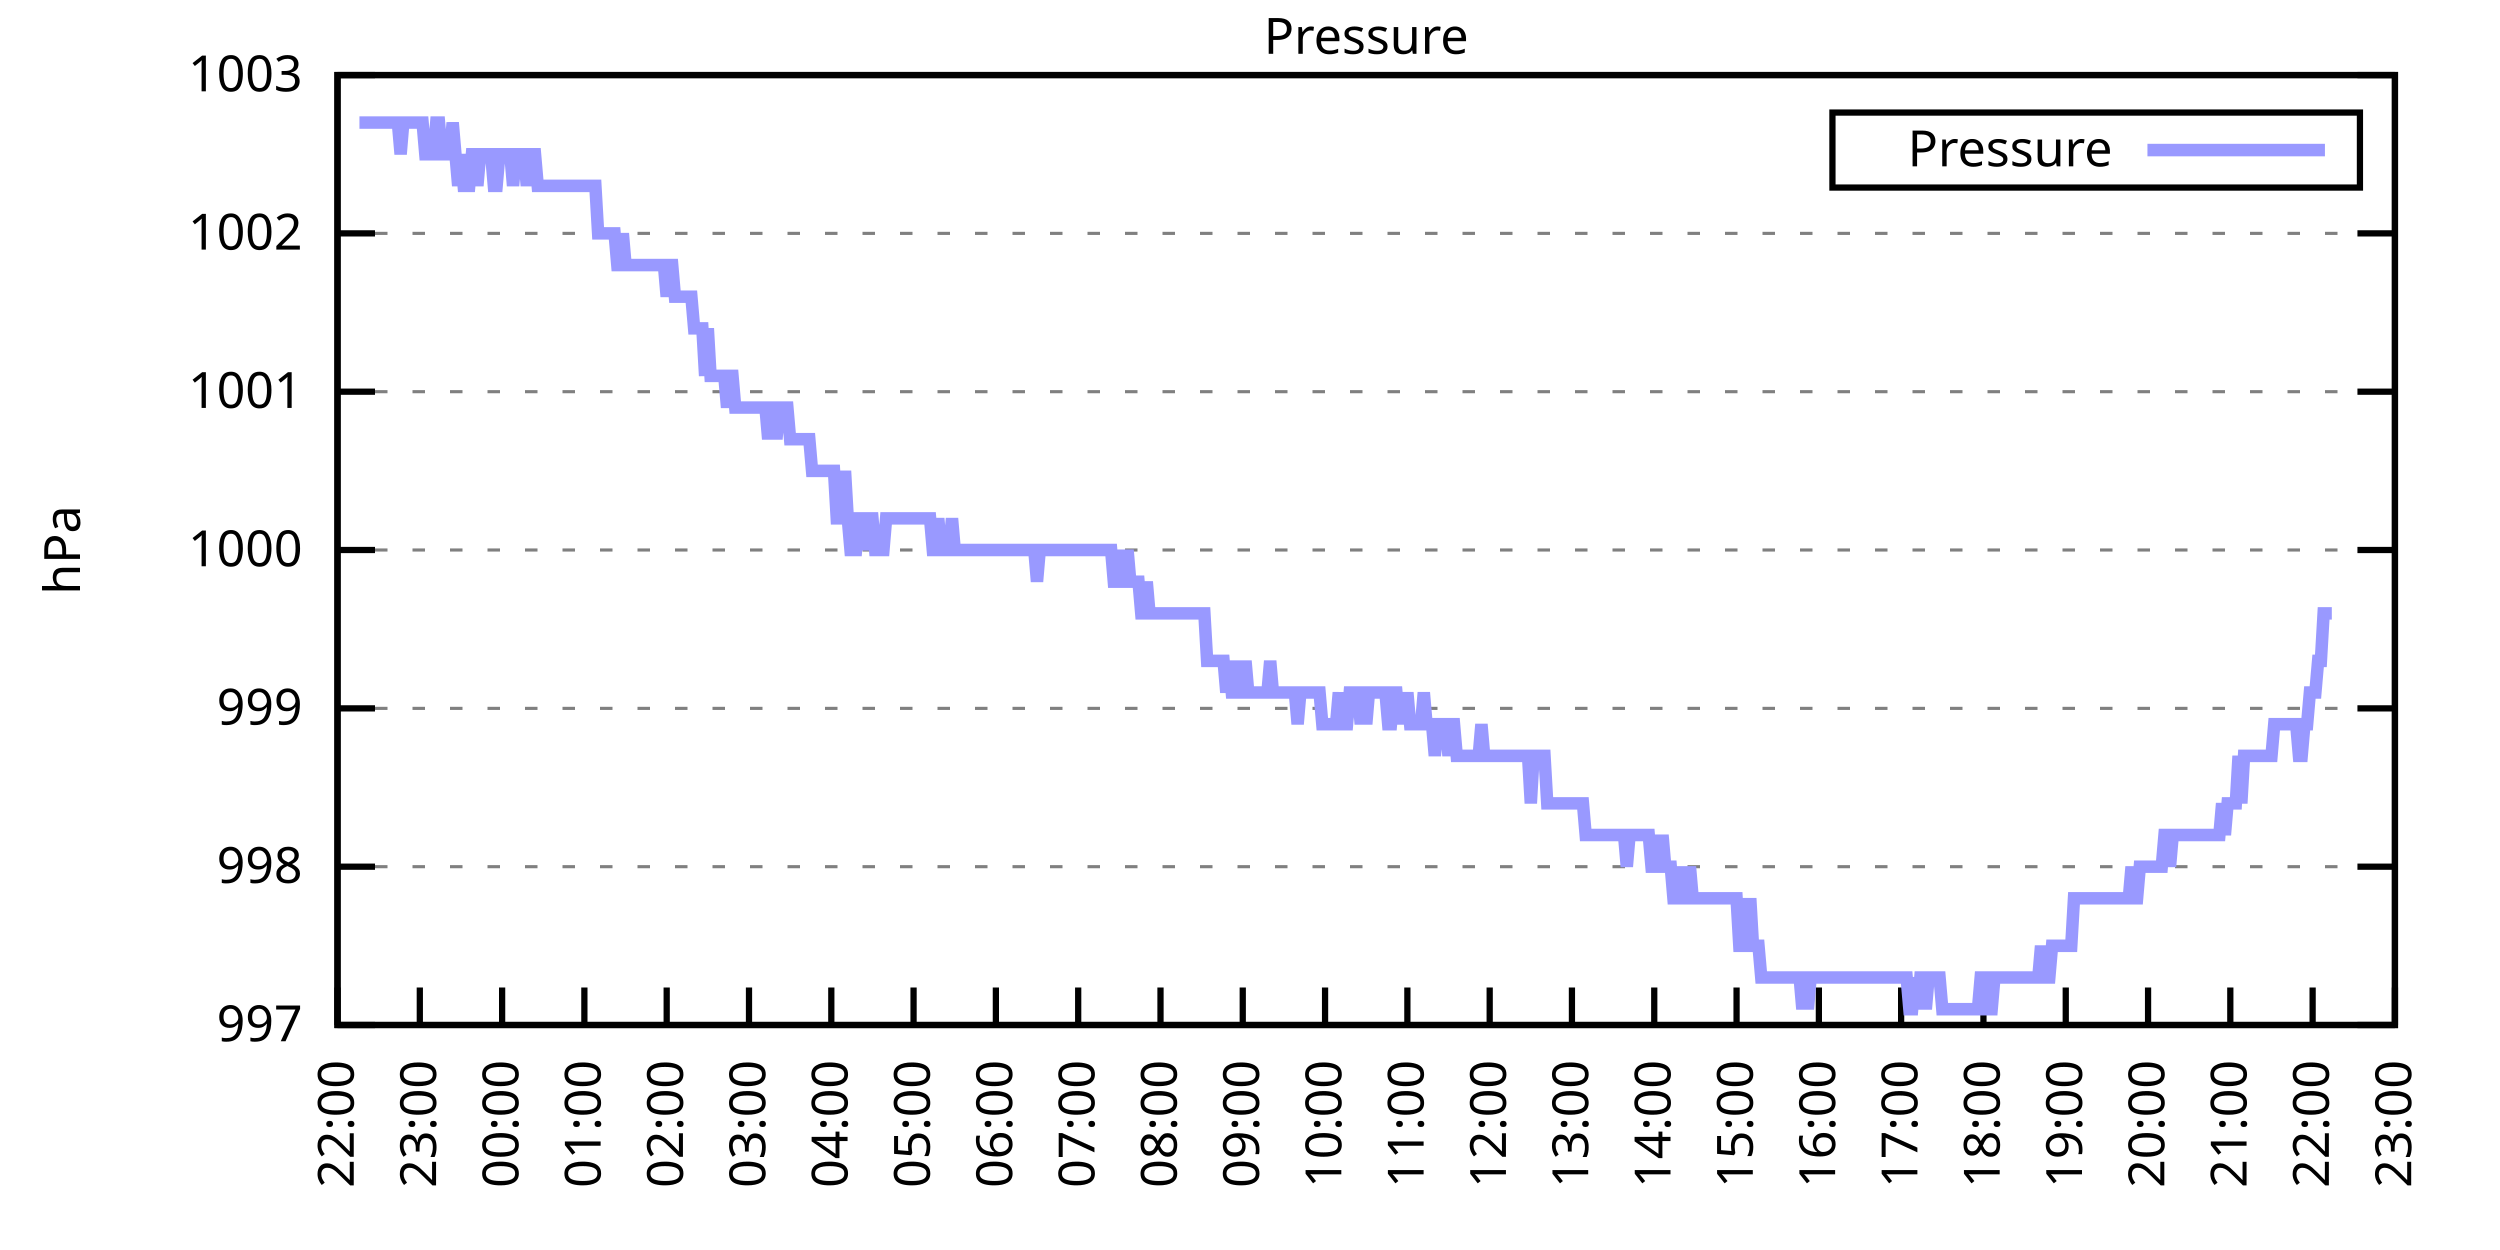
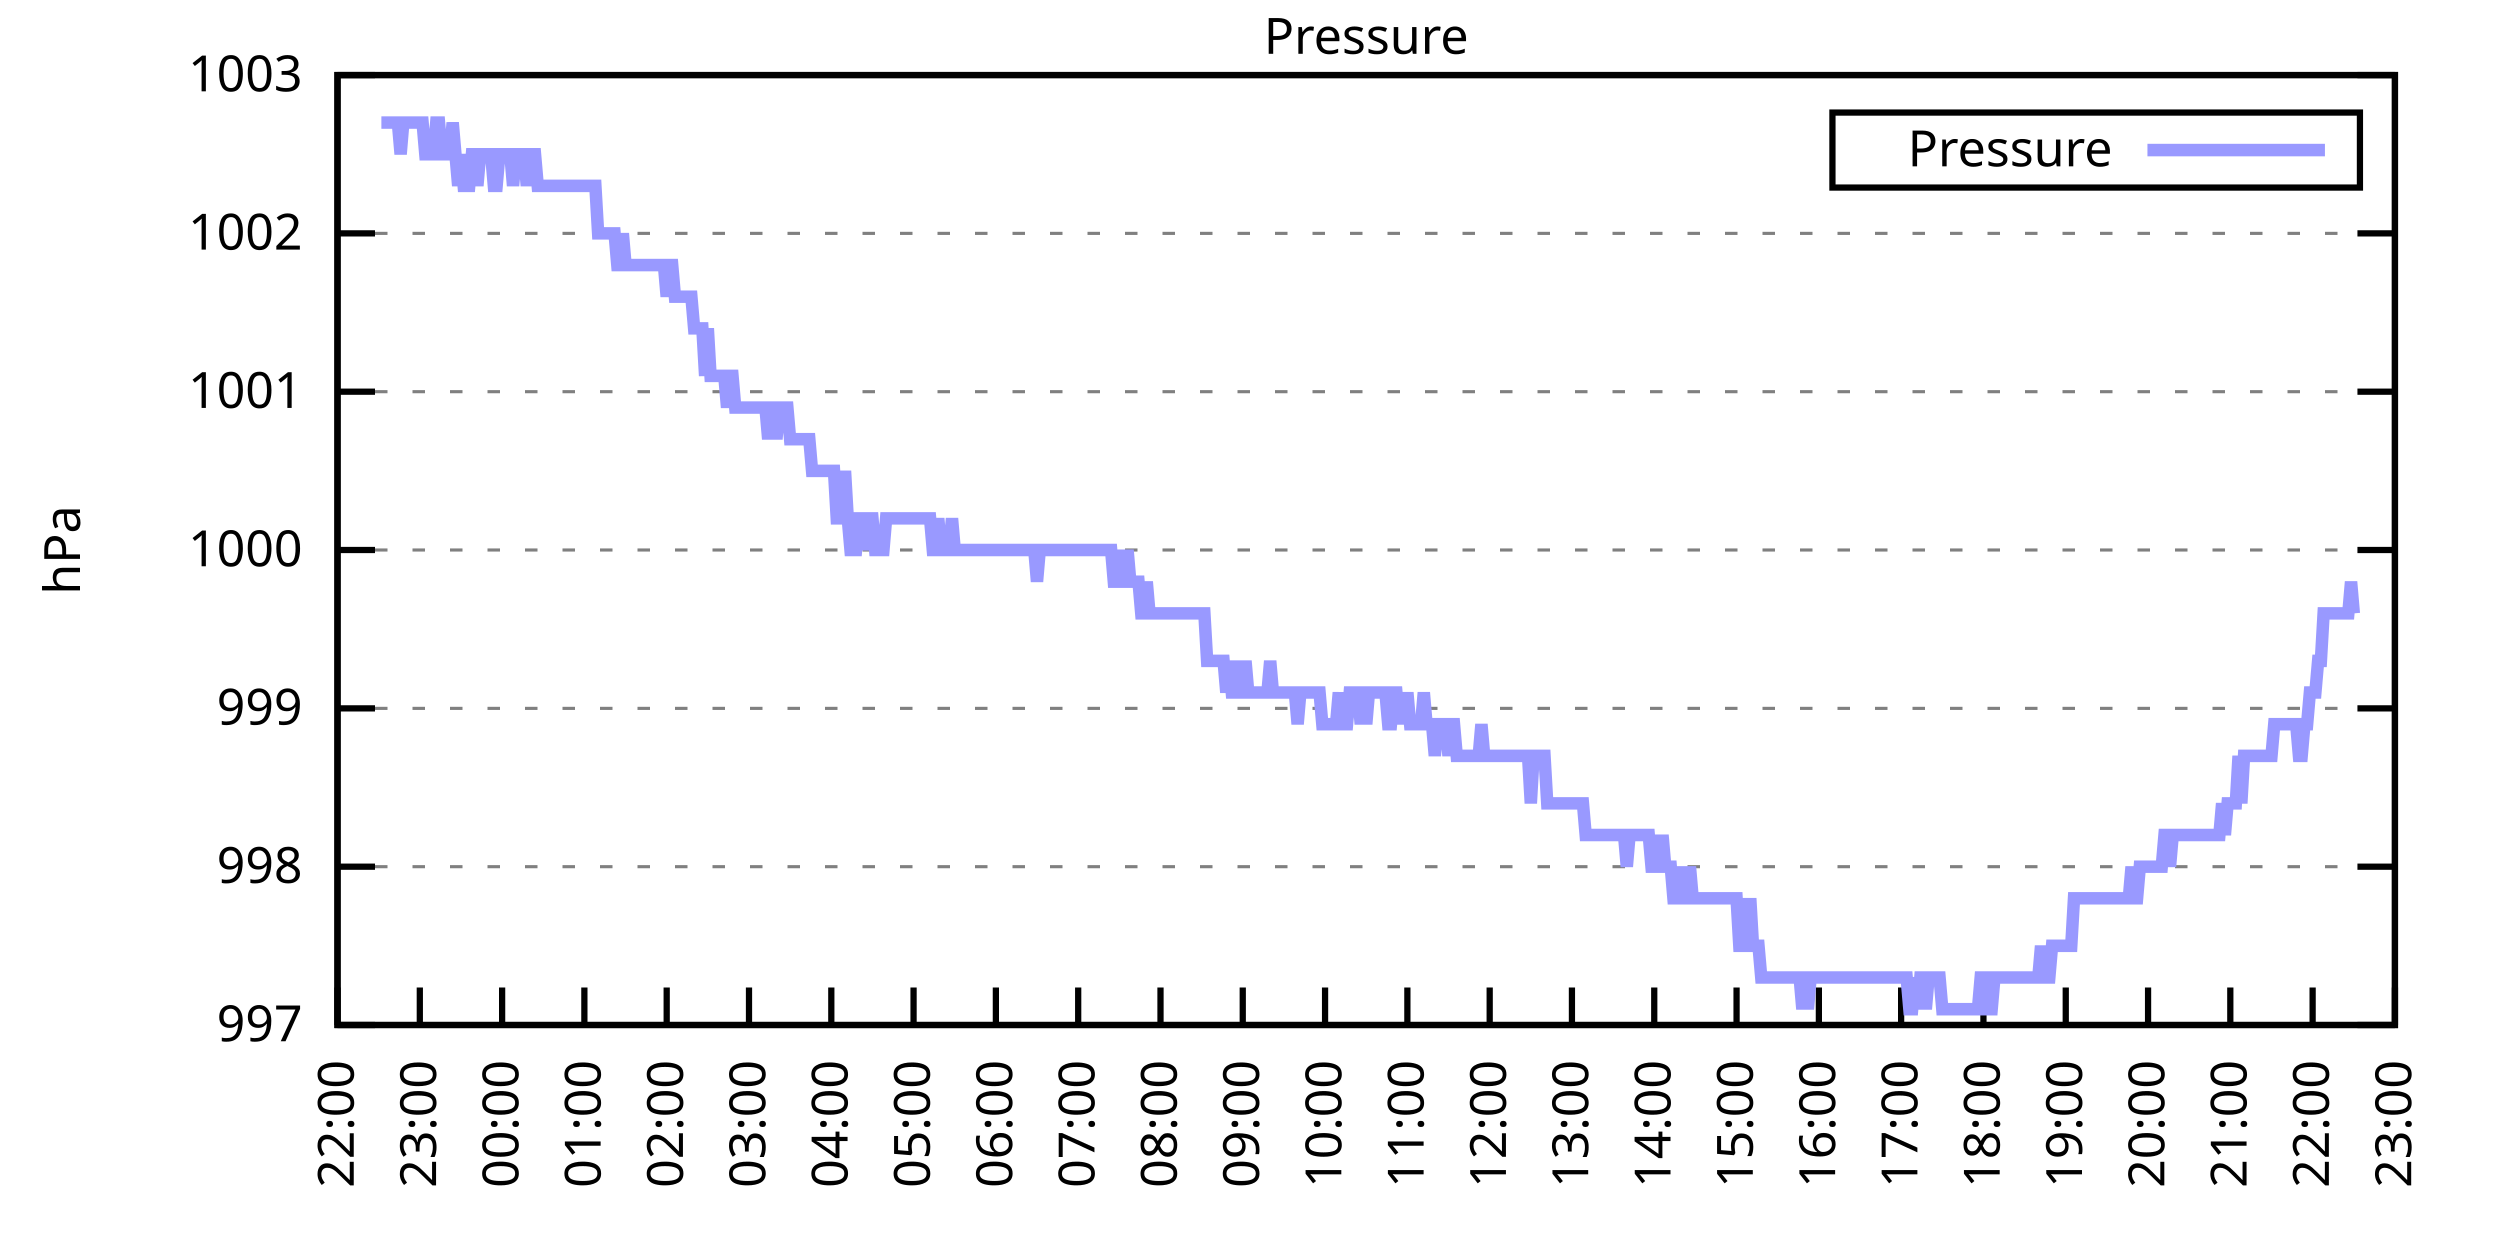
<svg xmlns="http://www.w3.org/2000/svg" xmlns:xlink="http://www.w3.org/1999/xlink" width="400" height="200" viewBox="0 0 400 200">
  <g id="gnuplot_canvas">
    <rect x="0" y="0" width="400" height="200" fill="none" />
    <defs>
      <circle id="gpDot" r="0.5" stroke-width="0.5" stroke="currentColor" />
      <path id="gpPt0" stroke-width="0.333" stroke="currentColor" d="M-1,0 h2 M0,-1 v2" />
      <path id="gpPt1" stroke-width="0.333" stroke="currentColor" d="M-1,-1 L1,1 M1,-1 L-1,1" />
      <path id="gpPt2" stroke-width="0.333" stroke="currentColor" d="M-1,0 L1,0 M0,-1 L0,1 M-1,-1 L1,1 M-1,1 L1,-1" />
      <rect id="gpPt3" stroke-width="0.333" stroke="currentColor" x="-1" y="-1" width="2" height="2" />
      <rect id="gpPt4" stroke-width="0.333" stroke="currentColor" fill="currentColor" x="-1" y="-1" width="2" height="2" />
      <circle id="gpPt5" stroke-width="0.333" stroke="currentColor" cx="0" cy="0" r="1" />
      <use xlink:href="#gpPt5" id="gpPt6" fill="currentColor" stroke="none" />
      <path id="gpPt7" stroke-width="0.333" stroke="currentColor" d="M0,-1.33 L-1.33,0.67 L1.33,0.67 z" />
      <use xlink:href="#gpPt7" id="gpPt8" fill="currentColor" stroke="none" />
      <use xlink:href="#gpPt7" id="gpPt9" stroke="currentColor" transform="rotate(180)" />
      <use xlink:href="#gpPt9" id="gpPt10" fill="currentColor" stroke="none" />
      <use xlink:href="#gpPt3" id="gpPt11" stroke="currentColor" transform="rotate(45)" />
      <use xlink:href="#gpPt11" id="gpPt12" fill="currentColor" stroke="none" />
      <path id="gpPt13" stroke-width="0.333" stroke="currentColor" d="M0,1.330 L1.265,0.411 L0.782,-1.067 L-0.782,-1.076 L-1.265,0.411 z" />
      <use xlink:href="#gpPt13" id="gpPt14" fill="currentColor" stroke="none" />
      <filter id="textbox" filterUnits="objectBoundingBox" x="0" y="0" height="1" width="1">
        <feFlood flood-color="white" flood-opacity="1" result="bgnd" />
        <feComposite in="SourceGraphic" in2="bgnd" operator="atop" />
      </filter>
      <filter id="greybox" filterUnits="objectBoundingBox" x="0" y="0" height="1" width="1">
        <feFlood flood-color="lightgrey" flood-opacity="1" result="grey" />
        <feComposite in="SourceGraphic" in2="grey" operator="atop" />
      </filter>
    </defs>
    <g fill="none" color="white" stroke="currentColor" stroke-width="1.00" stroke-linecap="butt" stroke-linejoin="miter">
</g>
    <g fill="none" color="black" stroke="currentColor" stroke-width="1.00" stroke-linecap="butt" stroke-linejoin="miter">
      <g stroke="none" shape-rendering="crispEdges">
        <polygon fill="rgb(255, 255, 255)" points="54.00,164.00 383.18,164.00 383.18,12.02 54.00,12.02 " />
      </g>
    </g>
    <g fill="none" color="black" stroke="currentColor" stroke-width="1.00" stroke-linecap="butt" stroke-linejoin="miter">
</g>
    <g fill="none" color="black" stroke="black" stroke-width="0.50" stroke-linecap="butt" stroke-linejoin="miter">
</g>
    <g fill="none" color="gray" stroke="currentColor" stroke-width="0.50" stroke-linecap="butt" stroke-linejoin="miter">
      <path stroke="gray" stroke-dasharray="2,4" class="gridline" d="M54.00,164.00 L383.19,164.00  " />
    </g>
    <g fill="none" color="gray" stroke="gray" stroke-width="1.00" stroke-linecap="butt" stroke-linejoin="miter">
</g>
    <g fill="none" color="black" stroke="currentColor" stroke-width="1.00" stroke-linecap="butt" stroke-linejoin="miter">
      <path stroke="black" d="M54.00,164.00 L60.00,164.00 M383.19,164.00 L377.19,164.00  " />
      <g transform="translate(48.40,166.60)" stroke="none" fill="black" font-family="Sans" font-size="8.00" text-anchor="end">
        <text>
          <tspan font-family="Sans"> 997</tspan>
        </text>
      </g>
    </g>
    <g fill="none" color="black" stroke="currentColor" stroke-width="1.00" stroke-linecap="butt" stroke-linejoin="miter">
</g>
    <g fill="none" color="black" stroke="black" stroke-width="0.50" stroke-linecap="butt" stroke-linejoin="miter">
</g>
    <g fill="none" color="gray" stroke="currentColor" stroke-width="0.50" stroke-linecap="butt" stroke-linejoin="miter">
      <path stroke="gray" stroke-dasharray="2,4" class="gridline" d="M54.00,138.67 L383.19,138.67  " />
    </g>
    <g fill="none" color="gray" stroke="gray" stroke-width="1.00" stroke-linecap="butt" stroke-linejoin="miter">
</g>
    <g fill="none" color="black" stroke="currentColor" stroke-width="1.00" stroke-linecap="butt" stroke-linejoin="miter">
      <path stroke="black" d="M54.00,138.67 L60.00,138.67 M383.19,138.67 L377.19,138.67  " />
      <g transform="translate(48.40,141.27)" stroke="none" fill="black" font-family="Sans" font-size="8.00" text-anchor="end">
        <text>
          <tspan font-family="Sans"> 998</tspan>
        </text>
      </g>
    </g>
    <g fill="none" color="black" stroke="currentColor" stroke-width="1.00" stroke-linecap="butt" stroke-linejoin="miter">
</g>
    <g fill="none" color="black" stroke="black" stroke-width="0.50" stroke-linecap="butt" stroke-linejoin="miter">
</g>
    <g fill="none" color="gray" stroke="currentColor" stroke-width="0.50" stroke-linecap="butt" stroke-linejoin="miter">
      <path stroke="gray" stroke-dasharray="2,4" class="gridline" d="M54.00,113.34 L383.19,113.34  " />
    </g>
    <g fill="none" color="gray" stroke="gray" stroke-width="1.00" stroke-linecap="butt" stroke-linejoin="miter">
</g>
    <g fill="none" color="black" stroke="currentColor" stroke-width="1.00" stroke-linecap="butt" stroke-linejoin="miter">
      <path stroke="black" d="M54.00,113.34 L60.00,113.34 M383.19,113.34 L377.19,113.34  " />
      <g transform="translate(48.40,115.94)" stroke="none" fill="black" font-family="Sans" font-size="8.00" text-anchor="end">
        <text>
          <tspan font-family="Sans"> 999</tspan>
        </text>
      </g>
    </g>
    <g fill="none" color="black" stroke="currentColor" stroke-width="1.00" stroke-linecap="butt" stroke-linejoin="miter">
</g>
    <g fill="none" color="black" stroke="black" stroke-width="0.50" stroke-linecap="butt" stroke-linejoin="miter">
</g>
    <g fill="none" color="gray" stroke="currentColor" stroke-width="0.50" stroke-linecap="butt" stroke-linejoin="miter">
      <path stroke="gray" stroke-dasharray="2,4" class="gridline" d="M54.00,88.00 L383.19,88.00  " />
    </g>
    <g fill="none" color="gray" stroke="gray" stroke-width="1.00" stroke-linecap="butt" stroke-linejoin="miter">
</g>
    <g fill="none" color="black" stroke="currentColor" stroke-width="1.00" stroke-linecap="butt" stroke-linejoin="miter">
      <path stroke="black" d="M54.00,88.00 L60.00,88.00 M383.19,88.00 L377.19,88.00  " />
      <g transform="translate(48.40,90.60)" stroke="none" fill="black" font-family="Sans" font-size="8.00" text-anchor="end">
        <text>
          <tspan font-family="Sans"> 1000</tspan>
        </text>
      </g>
    </g>
    <g fill="none" color="black" stroke="currentColor" stroke-width="1.00" stroke-linecap="butt" stroke-linejoin="miter">
</g>
    <g fill="none" color="black" stroke="black" stroke-width="0.50" stroke-linecap="butt" stroke-linejoin="miter">
</g>
    <g fill="none" color="gray" stroke="currentColor" stroke-width="0.50" stroke-linecap="butt" stroke-linejoin="miter">
      <path stroke="gray" stroke-dasharray="2,4" class="gridline" d="M54.00,62.67 L383.19,62.67  " />
    </g>
    <g fill="none" color="gray" stroke="gray" stroke-width="1.00" stroke-linecap="butt" stroke-linejoin="miter">
</g>
    <g fill="none" color="black" stroke="currentColor" stroke-width="1.00" stroke-linecap="butt" stroke-linejoin="miter">
      <path stroke="black" d="M54.00,62.67 L60.00,62.67 M383.19,62.67 L377.19,62.67  " />
      <g transform="translate(48.40,65.27)" stroke="none" fill="black" font-family="Sans" font-size="8.00" text-anchor="end">
        <text>
          <tspan font-family="Sans"> 1001</tspan>
        </text>
      </g>
    </g>
    <g fill="none" color="black" stroke="currentColor" stroke-width="1.00" stroke-linecap="butt" stroke-linejoin="miter">
</g>
    <g fill="none" color="black" stroke="black" stroke-width="0.50" stroke-linecap="butt" stroke-linejoin="miter">
</g>
    <g fill="none" color="gray" stroke="currentColor" stroke-width="0.50" stroke-linecap="butt" stroke-linejoin="miter">
      <path stroke="gray" stroke-dasharray="2,4" class="gridline" d="M54.00,37.34 L383.19,37.34  " />
    </g>
    <g fill="none" color="gray" stroke="gray" stroke-width="1.00" stroke-linecap="butt" stroke-linejoin="miter">
</g>
    <g fill="none" color="black" stroke="currentColor" stroke-width="1.00" stroke-linecap="butt" stroke-linejoin="miter">
      <path stroke="black" d="M54.00,37.34 L60.00,37.34 M383.19,37.34 L377.19,37.34  " />
      <g transform="translate(48.40,39.94)" stroke="none" fill="black" font-family="Sans" font-size="8.00" text-anchor="end">
        <text>
          <tspan font-family="Sans"> 1002</tspan>
        </text>
      </g>
    </g>
    <g fill="none" color="black" stroke="currentColor" stroke-width="1.00" stroke-linecap="butt" stroke-linejoin="miter">
</g>
    <g fill="none" color="black" stroke="black" stroke-width="0.50" stroke-linecap="butt" stroke-linejoin="miter">
</g>
    <g fill="none" color="gray" stroke="currentColor" stroke-width="0.50" stroke-linecap="butt" stroke-linejoin="miter">
      <path stroke="gray" stroke-dasharray="2,4" class="gridline" d="M54.00,12.01 L383.19,12.01  " />
    </g>
    <g fill="none" color="gray" stroke="gray" stroke-width="1.00" stroke-linecap="butt" stroke-linejoin="miter">
</g>
    <g fill="none" color="black" stroke="currentColor" stroke-width="1.00" stroke-linecap="butt" stroke-linejoin="miter">
      <path stroke="black" d="M54.00,12.01 L60.00,12.01 M383.19,12.01 L377.19,12.01  " />
      <g transform="translate(48.40,14.61)" stroke="none" fill="black" font-family="Sans" font-size="8.00" text-anchor="end">
        <text>
          <tspan font-family="Sans"> 1003</tspan>
        </text>
      </g>
    </g>
    <g fill="none" color="black" stroke="currentColor" stroke-width="1.00" stroke-linecap="butt" stroke-linejoin="miter">
      <path stroke="black" d="M54.00,164.00 L54.00,158.00  " />
      <g transform="translate(56.60,169.60) rotate(270.00)" stroke="none" fill="black" font-family="Sans" font-size="8.00" text-anchor="end">
        <text>
          <tspan font-family="Sans">22:00</tspan>
        </text>
      </g>
    </g>
    <g fill="none" color="black" stroke="currentColor" stroke-width="1.00" stroke-linecap="butt" stroke-linejoin="miter">
      <path stroke="black" d="M67.17,164.00 L67.17,158.00  " />
      <g transform="translate(69.77,169.60) rotate(270.00)" stroke="none" fill="black" font-family="Sans" font-size="8.00" text-anchor="end">
        <text>
          <tspan font-family="Sans">23:00</tspan>
        </text>
      </g>
    </g>
    <g fill="none" color="black" stroke="currentColor" stroke-width="1.00" stroke-linecap="butt" stroke-linejoin="miter">
      <path stroke="black" d="M80.34,164.00 L80.34,158.00  " />
      <g transform="translate(82.94,169.60) rotate(270.00)" stroke="none" fill="black" font-family="Sans" font-size="8.00" text-anchor="end">
        <text>
          <tspan font-family="Sans">00:00</tspan>
        </text>
      </g>
    </g>
    <g fill="none" color="black" stroke="currentColor" stroke-width="1.00" stroke-linecap="butt" stroke-linejoin="miter">
      <path stroke="black" d="M93.50,164.00 L93.50,158.00  " />
      <g transform="translate(96.10,169.60) rotate(270.00)" stroke="none" fill="black" font-family="Sans" font-size="8.00" text-anchor="end">
        <text>
          <tspan font-family="Sans">01:00</tspan>
        </text>
      </g>
    </g>
    <g fill="none" color="black" stroke="currentColor" stroke-width="1.00" stroke-linecap="butt" stroke-linejoin="miter">
      <path stroke="black" d="M106.67,164.00 L106.67,158.00  " />
      <g transform="translate(109.27,169.60) rotate(270.00)" stroke="none" fill="black" font-family="Sans" font-size="8.00" text-anchor="end">
        <text>
          <tspan font-family="Sans">02:00</tspan>
        </text>
      </g>
    </g>
    <g fill="none" color="black" stroke="currentColor" stroke-width="1.00" stroke-linecap="butt" stroke-linejoin="miter">
      <path stroke="black" d="M119.84,164.00 L119.84,158.00  " />
      <g transform="translate(122.44,169.60) rotate(270.00)" stroke="none" fill="black" font-family="Sans" font-size="8.00" text-anchor="end">
        <text>
          <tspan font-family="Sans">03:00</tspan>
        </text>
      </g>
    </g>
    <g fill="none" color="black" stroke="currentColor" stroke-width="1.00" stroke-linecap="butt" stroke-linejoin="miter">
      <path stroke="black" d="M133.01,164.00 L133.01,158.00  " />
      <g transform="translate(135.61,169.60) rotate(270.00)" stroke="none" fill="black" font-family="Sans" font-size="8.00" text-anchor="end">
        <text>
          <tspan font-family="Sans">04:00</tspan>
        </text>
      </g>
    </g>
    <g fill="none" color="black" stroke="currentColor" stroke-width="1.00" stroke-linecap="butt" stroke-linejoin="miter">
      <path stroke="black" d="M146.17,164.00 L146.17,158.00  " />
      <g transform="translate(148.77,169.60) rotate(270.00)" stroke="none" fill="black" font-family="Sans" font-size="8.00" text-anchor="end">
        <text>
          <tspan font-family="Sans">05:00</tspan>
        </text>
      </g>
    </g>
    <g fill="none" color="black" stroke="currentColor" stroke-width="1.00" stroke-linecap="butt" stroke-linejoin="miter">
      <path stroke="black" d="M159.34,164.00 L159.34,158.00  " />
      <g transform="translate(161.94,169.60) rotate(270.00)" stroke="none" fill="black" font-family="Sans" font-size="8.00" text-anchor="end">
        <text>
          <tspan font-family="Sans">06:00</tspan>
        </text>
      </g>
    </g>
    <g fill="none" color="black" stroke="currentColor" stroke-width="1.00" stroke-linecap="butt" stroke-linejoin="miter">
      <path stroke="black" d="M172.51,164.00 L172.51,158.00  " />
      <g transform="translate(175.11,169.60) rotate(270.00)" stroke="none" fill="black" font-family="Sans" font-size="8.00" text-anchor="end">
        <text>
          <tspan font-family="Sans">07:00</tspan>
        </text>
      </g>
    </g>
    <g fill="none" color="black" stroke="currentColor" stroke-width="1.00" stroke-linecap="butt" stroke-linejoin="miter">
      <path stroke="black" d="M185.68,164.00 L185.68,158.00  " />
      <g transform="translate(188.28,169.60) rotate(270.00)" stroke="none" fill="black" font-family="Sans" font-size="8.00" text-anchor="end">
        <text>
          <tspan font-family="Sans">08:00</tspan>
        </text>
      </g>
    </g>
    <g fill="none" color="black" stroke="currentColor" stroke-width="1.00" stroke-linecap="butt" stroke-linejoin="miter">
      <path stroke="black" d="M198.84,164.00 L198.84,158.00  " />
      <g transform="translate(201.44,169.60) rotate(270.00)" stroke="none" fill="black" font-family="Sans" font-size="8.00" text-anchor="end">
        <text>
          <tspan font-family="Sans">09:00</tspan>
        </text>
      </g>
    </g>
    <g fill="none" color="black" stroke="currentColor" stroke-width="1.00" stroke-linecap="butt" stroke-linejoin="miter">
      <path stroke="black" d="M212.01,164.00 L212.01,158.00  " />
      <g transform="translate(214.61,169.60) rotate(270.00)" stroke="none" fill="black" font-family="Sans" font-size="8.00" text-anchor="end">
        <text>
          <tspan font-family="Sans">10:00</tspan>
        </text>
      </g>
    </g>
    <g fill="none" color="black" stroke="currentColor" stroke-width="1.00" stroke-linecap="butt" stroke-linejoin="miter">
      <path stroke="black" d="M225.18,164.00 L225.18,158.00  " />
      <g transform="translate(227.78,169.60) rotate(270.00)" stroke="none" fill="black" font-family="Sans" font-size="8.00" text-anchor="end">
        <text>
          <tspan font-family="Sans">11:00</tspan>
        </text>
      </g>
    </g>
    <g fill="none" color="black" stroke="currentColor" stroke-width="1.00" stroke-linecap="butt" stroke-linejoin="miter">
      <path stroke="black" d="M238.35,164.00 L238.35,158.00  " />
      <g transform="translate(240.95,169.60) rotate(270.00)" stroke="none" fill="black" font-family="Sans" font-size="8.00" text-anchor="end">
        <text>
          <tspan font-family="Sans">12:00</tspan>
        </text>
      </g>
    </g>
    <g fill="none" color="black" stroke="currentColor" stroke-width="1.00" stroke-linecap="butt" stroke-linejoin="miter">
      <path stroke="black" d="M251.51,164.00 L251.51,158.00  " />
      <g transform="translate(254.11,169.60) rotate(270.00)" stroke="none" fill="black" font-family="Sans" font-size="8.00" text-anchor="end">
        <text>
          <tspan font-family="Sans">13:00</tspan>
        </text>
      </g>
    </g>
    <g fill="none" color="black" stroke="currentColor" stroke-width="1.00" stroke-linecap="butt" stroke-linejoin="miter">
      <path stroke="black" d="M264.68,164.00 L264.68,158.00  " />
      <g transform="translate(267.28,169.60) rotate(270.00)" stroke="none" fill="black" font-family="Sans" font-size="8.00" text-anchor="end">
        <text>
          <tspan font-family="Sans">14:00</tspan>
        </text>
      </g>
    </g>
    <g fill="none" color="black" stroke="currentColor" stroke-width="1.00" stroke-linecap="butt" stroke-linejoin="miter">
      <path stroke="black" d="M277.85,164.00 L277.85,158.00  " />
      <g transform="translate(280.45,169.60) rotate(270.00)" stroke="none" fill="black" font-family="Sans" font-size="8.00" text-anchor="end">
        <text>
          <tspan font-family="Sans">15:00</tspan>
        </text>
      </g>
    </g>
    <g fill="none" color="black" stroke="currentColor" stroke-width="1.00" stroke-linecap="butt" stroke-linejoin="miter">
      <path stroke="black" d="M291.02,164.00 L291.02,158.00  " />
      <g transform="translate(293.62,169.60) rotate(270.00)" stroke="none" fill="black" font-family="Sans" font-size="8.00" text-anchor="end">
        <text>
          <tspan font-family="Sans">16:00</tspan>
        </text>
      </g>
    </g>
    <g fill="none" color="black" stroke="currentColor" stroke-width="1.00" stroke-linecap="butt" stroke-linejoin="miter">
      <path stroke="black" d="M304.18,164.00 L304.18,158.00  " />
      <g transform="translate(306.78,169.60) rotate(270.00)" stroke="none" fill="black" font-family="Sans" font-size="8.00" text-anchor="end">
        <text>
          <tspan font-family="Sans">17:00</tspan>
        </text>
      </g>
    </g>
    <g fill="none" color="black" stroke="currentColor" stroke-width="1.00" stroke-linecap="butt" stroke-linejoin="miter">
      <path stroke="black" d="M317.35,164.00 L317.35,158.00  " />
      <g transform="translate(319.95,169.60) rotate(270.00)" stroke="none" fill="black" font-family="Sans" font-size="8.00" text-anchor="end">
        <text>
          <tspan font-family="Sans">18:00</tspan>
        </text>
      </g>
    </g>
    <g fill="none" color="black" stroke="currentColor" stroke-width="1.00" stroke-linecap="butt" stroke-linejoin="miter">
      <path stroke="black" d="M330.52,164.00 L330.52,158.00  " />
      <g transform="translate(333.12,169.60) rotate(270.00)" stroke="none" fill="black" font-family="Sans" font-size="8.00" text-anchor="end">
        <text>
          <tspan font-family="Sans">19:00</tspan>
        </text>
      </g>
    </g>
    <g fill="none" color="black" stroke="currentColor" stroke-width="1.00" stroke-linecap="butt" stroke-linejoin="miter">
      <path stroke="black" d="M343.69,164.00 L343.69,158.00  " />
      <g transform="translate(346.29,169.60) rotate(270.00)" stroke="none" fill="black" font-family="Sans" font-size="8.00" text-anchor="end">
        <text>
          <tspan font-family="Sans">20:00</tspan>
        </text>
      </g>
    </g>
    <g fill="none" color="black" stroke="currentColor" stroke-width="1.00" stroke-linecap="butt" stroke-linejoin="miter">
      <path stroke="black" d="M356.85,164.00 L356.85,158.00  " />
      <g transform="translate(359.45,169.60) rotate(270.00)" stroke="none" fill="black" font-family="Sans" font-size="8.00" text-anchor="end">
        <text>
          <tspan font-family="Sans">21:00</tspan>
        </text>
      </g>
    </g>
    <g fill="none" color="black" stroke="currentColor" stroke-width="1.00" stroke-linecap="butt" stroke-linejoin="miter">
      <path stroke="black" d="M370.02,164.00 L370.02,158.00  " />
      <g transform="translate(372.62,169.60) rotate(270.00)" stroke="none" fill="black" font-family="Sans" font-size="8.00" text-anchor="end">
        <text>
          <tspan font-family="Sans">22:00</tspan>
        </text>
      </g>
    </g>
    <g fill="none" color="black" stroke="currentColor" stroke-width="1.00" stroke-linecap="butt" stroke-linejoin="miter">
      <path stroke="black" d="M383.19,164.00 L383.19,158.00  " />
      <g transform="translate(385.79,169.60) rotate(270.00)" stroke="none" fill="black" font-family="Sans" font-size="8.00" text-anchor="end">
        <text>
          <tspan font-family="Sans">23:00</tspan>
        </text>
      </g>
    </g>
    <g fill="none" color="black" stroke="currentColor" stroke-width="1.00" stroke-linecap="butt" stroke-linejoin="miter">
</g>
    <g fill="none" color="black" stroke="currentColor" stroke-width="1.00" stroke-linecap="butt" stroke-linejoin="miter">
      <path stroke="black" d="M54.00,12.01 L54.00,164.00 L383.19,164.00 L383.19,12.01 L54.00,12.01 Z  " />
    </g>
    <g fill="none" color="black" stroke="currentColor" stroke-width="1.00" stroke-linecap="butt" stroke-linejoin="miter">
</g>
    <g fill="none" color="black" stroke="currentColor" stroke-width="1.00" stroke-linecap="butt" stroke-linejoin="miter">
      <path stroke="black" d="M293.19,30.01 L293.19,18.01 L377.59,18.01 L377.59,30.01 L293.19,30.01 Z  " />
    </g>
    <g id="Pressure_plot_1">
      <g fill="none" color="white" stroke="black" stroke-width="2.00" stroke-linecap="butt" stroke-linejoin="miter">
</g>
      <g fill="none" color="black" stroke="currentColor" stroke-width="2.00" stroke-linecap="butt" stroke-linejoin="miter">
        <g transform="translate(337.99,26.61)" stroke="none" fill="black" font-family="Sans" font-size="8.00" text-anchor="end">
          <text>
            <tspan font-family="Sans">Pressure</tspan>
          </text>
        </g>
      </g>
      <g fill="none" color="black" stroke="currentColor" stroke-width="2.00" stroke-linecap="butt" stroke-linejoin="miter">
-         <path stroke="rgb(153, 153, 255)" d="M343.59,24.01 L371.99,24.01 M57.51,19.61 L57.95,19.61 L58.39,19.61 L58.83,19.61 L59.27,19.61 L59.71,19.61   L60.14,19.61 L60.58,19.61 L61.02,19.61 L61.46,19.61 L61.90,19.61 L62.34,19.61 L62.78,19.61 L63.22,19.61   L63.66,19.61 L64.10,24.68 L64.53,19.61 L64.97,19.61 L65.41,19.61 L65.85,19.61 L66.29,19.61 L66.73,19.61   L67.17,19.61 L67.61,19.61 L68.05,24.68 L68.48,24.68 L68.92,24.68 L69.36,24.68 L69.80,19.61 L70.24,19.61   L70.68,24.68 L71.12,24.68 L71.56,24.68 L72.00,24.68 L72.43,19.61 L72.87,24.68 L73.31,29.74 L73.75,24.68   L74.19,29.74 L74.63,29.74 L75.07,29.74 L75.51,24.68 L75.95,24.68 L76.38,29.74 L76.82,24.68 L77.26,24.68   L77.70,24.68 L78.14,24.68 L78.58,24.68 L79.02,29.74 L79.46,29.74 L79.90,24.68 L80.34,24.68 L80.77,24.68   L81.21,24.68 L81.65,24.68 L82.09,29.74 L82.53,24.68 L82.97,24.68 L83.41,24.68 L83.85,24.68 L84.29,29.74   L84.72,24.68 L85.16,24.68 L85.60,24.68 L86.04,29.74 L86.48,29.74 L86.92,29.74 L87.36,29.74 L87.80,29.74   L88.24,29.74 L88.67,29.74 L89.11,29.74 L89.55,29.74 L89.99,29.74 L90.43,29.74 L90.87,29.74 L91.31,29.74   L91.75,29.74 L92.19,29.74 L92.62,29.74 L93.06,29.74 L93.50,29.74 L93.94,29.74 L94.38,29.74 L94.82,29.74   L95.26,29.74 L95.70,37.34 L96.14,37.34 L96.58,37.34 L97.01,37.34 L97.45,37.34 L97.89,37.34 L98.33,37.34   L98.77,42.41 L99.21,42.41 L99.65,37.34 L100.09,42.41 L100.53,42.41 L100.96,42.41 L101.40,42.41 L101.84,42.41   L102.28,42.41 L102.72,42.41 L103.16,42.41 L103.60,42.41 L104.04,42.41 L104.48,42.41 L104.91,42.41 L105.35,42.41   L105.79,42.41 L106.23,42.41 L106.67,47.47 L107.11,42.41 L107.55,42.41 L107.99,47.47 L108.43,47.47 L108.87,47.47   L109.30,47.47 L109.74,47.47 L110.18,47.47 L110.62,47.47 L111.06,52.54 L111.50,52.54 L111.94,52.54 L112.38,52.54   L112.82,60.14 L113.25,52.54 L113.69,60.14 L114.13,60.14 L114.57,60.14 L115.01,60.14 L115.45,60.14 L115.89,60.14   L116.33,65.21 L116.77,60.14 L117.20,60.14 L117.64,65.21 L118.08,65.21 L118.52,65.21 L118.96,65.21 L119.40,65.21   L119.84,65.21 L120.28,65.21 L120.72,65.21 L121.15,65.21 L121.59,65.21 L122.03,65.21 L122.47,65.21 L122.91,70.27   L123.35,65.21 L123.79,65.21 L124.23,70.27 L124.67,65.21 L125.11,65.21 L125.54,65.21 L125.98,65.21 L126.42,70.27   L126.86,70.27 L127.30,70.27 L127.74,70.27 L128.18,70.27 L128.62,70.27 L129.06,70.27 L129.49,70.27 L129.93,75.34   L130.37,75.34 L130.81,75.34 L131.25,75.34 L131.69,75.34 L132.13,75.34 L132.57,75.34 L133.01,75.34 L133.44,75.34   L133.88,82.94 L134.32,82.94 L134.76,82.94 L135.20,75.34 L135.64,82.94 L136.08,88.00 L136.52,88.00 L136.96,88.00   L137.39,82.94 L137.83,82.94 L138.27,88.00 L138.71,82.94 L139.15,82.94 L139.59,82.94 L140.03,88.00 L140.47,88.00   L140.91,88.00 L141.35,88.00 L141.78,82.94 L142.22,82.94 L142.66,82.94 L143.10,82.94 L143.54,82.94 L143.98,82.94   L144.42,82.94 L144.86,82.94 L145.30,82.94 L145.73,82.94 L146.17,82.94 L146.61,82.94 L147.05,82.94 L147.49,82.94   L147.93,82.94 L148.37,82.94 L148.81,82.94 L149.25,88.00 L149.68,88.00 L150.12,82.94 L150.56,88.00 L151.00,88.00   L151.44,88.00 L151.88,88.00 L152.32,82.94 L152.76,88.00 L153.20,88.00 L153.63,88.00 L154.07,88.00 L154.51,88.00   L154.95,88.00 L155.39,88.00 L155.83,88.00 L156.27,88.00 L156.71,88.00 L157.15,88.00 L157.59,88.00 L158.02,88.00   L158.46,88.00 L158.90,88.00 L159.34,88.00 L159.78,88.00 L160.22,88.00 L160.66,88.00 L161.10,88.00 L161.54,88.00   L161.97,88.00 L162.41,88.00 L162.85,88.00 L163.29,88.00 L163.73,88.00 L164.17,88.00 L164.61,88.00 L165.05,88.00   L165.49,88.00 L165.92,93.07 L166.36,88.00 L166.80,88.00 L167.24,88.00 L167.68,88.00 L168.12,88.00 L168.56,88.00   L169.00,88.00 L169.44,88.00 L169.87,88.00 L170.31,88.00 L170.75,88.00 L171.19,88.00 L171.63,88.00 L172.07,88.00   L172.51,88.00 L172.95,88.00 L173.39,88.00 L173.83,88.00 L174.26,88.00 L174.70,88.00 L175.14,88.00 L175.58,88.00   L176.02,88.00 L176.46,88.00 L176.90,88.00 L177.34,88.00 L177.78,88.00 L178.21,93.07 L178.65,93.07 L179.09,88.00   L179.53,93.07 L179.97,93.07 L180.41,88.00 L180.85,93.07 L181.29,93.07 L181.73,93.07 L182.16,93.07 L182.60,98.14   L183.04,98.14 L183.48,93.07 L183.92,98.14 L184.36,98.14 L184.80,98.14 L185.24,98.14 L185.68,98.14 L186.11,98.14   L186.55,98.14 L186.99,98.14 L187.43,98.14 L187.87,98.14 L188.31,98.14 L188.75,98.14 L189.19,98.14 L189.63,98.14   L190.07,98.14 L190.50,98.14 L190.94,98.14 L191.38,98.14 L191.82,98.14 L192.26,98.14 L192.70,98.14 L193.14,105.74   L193.58,105.74 L194.02,105.74 L194.45,105.74 L194.89,105.74 L195.33,105.74 L195.77,105.74 L196.21,110.80 L196.65,105.74   L197.09,110.80 L197.53,110.80 L197.97,105.74 L198.40,110.80 L198.84,110.80 L199.28,105.74 L199.72,110.80 L200.16,110.80   L200.60,110.80 L201.04,110.80 L201.48,110.80 L201.92,110.80 L202.35,110.80 L202.79,110.80 L203.23,105.74 L203.67,110.80   L204.11,110.80 L204.55,110.80 L204.99,110.80 L205.43,110.80 L205.87,110.80 L206.31,110.80 L206.74,110.80 L207.18,110.80   L207.62,115.87 L208.06,110.80 L208.50,110.80 L208.94,110.80 L209.38,110.80 L209.82,110.80 L210.26,110.80 L210.69,110.80   L211.13,110.80 L211.57,115.87 L212.01,115.87 L212.45,115.87 L212.89,115.87 L213.33,115.87 L213.77,115.87 L214.21,110.80   L214.64,115.87 L215.08,115.87 L215.52,115.87 L215.96,110.80 L216.40,110.80 L216.84,110.80 L217.28,110.80 L217.72,115.87   L218.16,110.80 L218.60,115.87 L219.03,110.80 L219.47,110.80 L219.91,110.80 L220.35,110.80 L220.79,110.80 L221.23,110.80   L221.67,110.80 L222.11,115.87 L222.55,115.87 L222.98,110.80 L223.42,110.80 L223.86,115.87 L224.30,110.80 L224.74,115.87   L225.18,110.80 L225.62,115.87 L226.06,115.87 L226.50,115.87 L226.93,115.87 L227.37,115.87 L227.81,110.80 L228.25,115.87   L228.69,115.87 L229.13,115.87 L229.57,120.94 L230.01,115.87 L230.45,115.87 L230.88,115.87 L231.32,115.87 L231.76,120.94   L232.20,115.87 L232.64,115.87 L233.08,120.94 L233.52,120.94 L233.96,120.94 L234.40,120.94 L234.84,120.94 L235.27,120.94   L235.71,120.94 L236.15,120.94 L236.59,120.94 L237.03,115.87 L237.47,120.94 L237.91,120.94 L238.35,120.94 L238.79,120.94   L239.22,120.94 L239.66,120.94 L240.10,120.94 L240.54,120.94 L240.98,120.94 L241.42,120.94 L241.86,120.94 L242.30,120.94   L242.74,120.94 L243.17,120.94 L243.61,120.94 L244.05,120.94 L244.49,120.94 L244.93,128.54 L245.37,120.94 L245.81,120.94   L246.25,120.94 L246.69,120.94 L247.12,120.94 L247.56,128.54 L248.00,128.54 L248.44,128.54 L248.88,128.54 L249.32,128.54   L249.76,128.54 L250.20,128.54 L250.64,128.54 L251.08,128.54 L251.51,128.54 L251.95,128.54 L252.39,128.54 L252.83,128.54   L253.27,128.54 L253.71,133.60 L254.15,133.60 L254.59,133.60 L255.03,133.60 L255.46,133.60 L255.90,133.60 L256.34,133.60   L256.78,133.60 L257.22,133.60 L257.66,133.60 L258.10,133.60 L258.54,133.60 L258.98,133.60 L259.41,133.60 L259.85,133.60   L260.29,138.67 L260.73,133.60 L261.17,133.60 L261.61,133.60 L262.05,133.60 L262.49,133.60 L262.93,133.60 L263.36,133.60   L263.80,133.60 L264.24,138.67 L264.68,138.67 L265.12,133.60 L265.56,138.67 L266.00,133.60 L266.44,138.67 L266.88,138.67   L267.32,138.67 L267.75,143.73 L268.19,143.73 L268.63,138.67 L269.07,143.73 L269.51,143.73 L269.95,143.73 L270.39,138.67   L270.83,143.73 L271.27,143.73 L271.70,143.73 L272.14,143.73 L272.58,143.73 L273.02,143.73 L273.46,143.73 L273.90,143.73   L274.34,143.73 L274.78,143.73 L275.22,143.73 L275.65,143.73 L276.09,143.73 L276.53,143.73 L276.97,143.73 L277.41,143.73   L277.85,143.73 L278.29,151.33 L278.73,151.33 L279.17,143.73 L279.60,151.33 L280.04,143.73 L280.48,151.33 L280.92,151.33   L281.36,151.33 L281.80,156.40 L282.24,156.40 L282.68,156.40 L283.12,156.40 L283.56,156.40 L283.99,156.40 L284.43,156.40   L284.87,156.40 L285.31,156.40 L285.75,156.40 L286.19,156.40 L286.63,156.40 L287.07,156.40 L287.51,156.40 L287.94,156.40   L288.38,161.47 L288.82,156.40 L289.26,161.47 L289.70,156.40 L290.14,156.40 L290.58,156.40 L291.02,156.40 L291.46,156.40   L291.89,156.40 L292.33,156.40 L292.77,156.40 L293.21,156.40 L293.65,156.40 L294.09,156.40 L294.53,156.40 L294.97,156.40   L295.41,156.40 L295.84,156.40 L296.28,156.40 L296.72,156.40 L297.16,156.40 L297.60,156.40 L298.04,156.40 L298.48,156.40   L298.92,156.40 L299.36,156.40 L299.80,156.40 L300.23,156.40 L300.67,156.40 L301.11,156.40 L301.55,156.40 L301.99,156.40   L302.43,156.40 L302.87,156.40 L303.31,156.40 L303.75,156.40 L304.18,156.40 L304.62,156.40 L305.06,156.40 L305.50,161.47   L305.94,161.47 L306.38,156.40 L306.82,161.47 L307.26,156.40 L307.70,156.40 L308.13,161.47 L308.57,156.40 L309.01,156.40   L309.45,156.40 L309.89,156.40 L310.33,156.40 L310.77,161.47 L311.21,161.47 L311.65,161.47 L312.08,161.47 L312.52,161.47   L312.96,161.47 L313.40,161.47 L313.84,161.47 L314.28,161.47 L314.72,161.47 L315.16,161.47 L315.60,161.47 L316.04,161.47   L316.47,161.47 L316.91,156.40 L317.35,156.40 L317.79,156.40 L318.23,161.47 L318.67,161.47 L319.11,156.40 L319.55,156.40   L319.99,156.40 L320.42,156.40 L320.86,156.40 L321.30,156.40 L321.74,156.40 L322.18,156.40 L322.62,156.40 L323.06,156.40   L323.50,156.40 L323.94,156.40 L324.37,156.40 L324.81,156.40 L325.25,156.40 L325.69,156.40 L326.13,156.40 L326.57,151.33   L327.01,156.40 L327.45,156.40 L327.89,156.40 L328.33,151.33 L328.76,151.33 L329.20,151.33 L329.64,151.33 L330.08,151.33   L330.52,151.33 L330.96,151.33 L331.40,151.33 L331.84,143.73 L332.28,143.73 L332.71,143.73 L333.15,143.73 L333.59,143.73   L334.03,143.73 L334.47,143.73 L334.91,143.73 L335.35,143.73 L335.79,143.73 L336.23,143.73 L336.66,143.73 L337.10,143.73   L337.54,143.73 L337.98,143.73 L338.42,143.73 L338.86,143.73 L339.30,143.73 L339.74,143.73 L340.18,143.73 L340.61,143.73   L341.05,138.67 L341.49,143.73 L341.93,143.73 L342.37,138.67 L342.81,138.67 L343.25,138.67 L343.69,138.67 L344.13,138.67   L344.57,138.67 L345.00,138.67 L345.44,138.67 L345.88,138.67 L346.32,133.60 L346.76,133.60 L347.20,138.67 L347.64,133.60   L348.08,133.60 L348.52,133.60 L348.95,133.60 L349.39,133.60 L349.83,133.60 L350.27,133.60 L350.71,133.60 L351.15,133.60   L351.59,133.60 L352.03,133.60 L352.47,133.60 L352.90,133.60 L353.34,133.60 L353.78,133.60 L354.22,133.60 L354.66,133.60   L355.10,133.60 L355.54,128.54 L355.98,133.60 L356.42,128.54 L356.85,128.54 L357.29,128.54 L357.73,128.54 L358.17,120.94   L358.61,128.54 L359.05,120.94 L359.49,120.94 L359.93,120.94 L360.37,120.94 L360.81,120.94 L361.24,120.94 L361.68,120.94   L362.12,120.94 L362.56,120.94 L363.00,120.94 L363.44,120.94 L363.88,115.87 L364.32,115.87 L364.76,115.87 L365.19,115.87   L365.63,115.87 L366.07,115.87 L366.51,115.87 L366.95,115.87 L367.39,115.87 L367.83,120.94 L368.27,120.94 L368.71,115.87   L369.14,115.87 L369.58,110.80 L370.02,110.80 L370.46,110.80 L370.90,105.74 L371.34,105.74 L371.78,98.14 L372.22,98.14   L372.66,98.14 L373.09,98.14  " />
+         <path stroke="rgb(153, 153, 255)" d="M343.59,24.01 L371.99,24.01 M61.02,19.61 L61.46,19.61 L61.90,19.61 L62.34,19.61 L62.78,19.61 L63.22,19.61   L63.66,19.61 L64.10,24.68 L64.53,19.61 L64.97,19.61 L65.41,19.61 L65.85,19.61 L66.29,19.61 L66.73,19.61   L67.17,19.61 L67.61,19.61 L68.05,24.68 L68.48,24.68 L68.92,24.68 L69.36,24.68 L69.80,19.61 L70.24,19.61   L70.68,24.68 L71.12,24.68 L71.56,24.68 L72.00,24.68 L72.43,19.61 L72.87,24.68 L73.31,29.74 L73.75,24.68   L74.19,29.74 L74.63,29.74 L75.07,29.74 L75.51,24.68 L75.95,24.68 L76.38,29.74 L76.82,24.68 L77.26,24.68   L77.70,24.68 L78.14,24.68 L78.58,24.68 L79.02,29.74 L79.46,29.74 L79.90,24.68 L80.34,24.68 L80.77,24.68   L81.21,24.68 L81.65,24.68 L82.09,29.74 L82.53,24.68 L82.97,24.68 L83.41,24.68 L83.85,24.68 L84.29,29.74   L84.72,24.68 L85.16,24.68 L85.60,24.68 L86.04,29.74 L86.48,29.74 L86.92,29.74 L87.36,29.74 L87.80,29.74   L88.24,29.74 L88.67,29.74 L89.11,29.74 L89.55,29.74 L89.99,29.74 L90.43,29.74 L90.87,29.74 L91.31,29.74   L91.75,29.74 L92.19,29.74 L92.62,29.74 L93.06,29.74 L93.50,29.74 L93.94,29.74 L94.38,29.74 L94.82,29.74   L95.26,29.74 L95.70,37.34 L96.14,37.34 L96.58,37.34 L97.01,37.34 L97.45,37.34 L97.89,37.34 L98.33,37.34   L98.77,42.41 L99.21,42.41 L99.65,37.34 L100.09,42.41 L100.53,42.41 L100.96,42.41 L101.40,42.41 L101.84,42.41   L102.28,42.41 L102.72,42.41 L103.16,42.41 L103.60,42.41 L104.04,42.41 L104.48,42.41 L104.91,42.41 L105.35,42.41   L105.79,42.41 L106.23,42.41 L106.67,47.47 L107.11,42.41 L107.55,42.41 L107.99,47.47 L108.43,47.47 L108.87,47.47   L109.30,47.47 L109.74,47.47 L110.18,47.47 L110.62,47.47 L111.06,52.54 L111.50,52.54 L111.94,52.54 L112.38,52.54   L112.82,60.14 L113.25,52.54 L113.69,60.14 L114.13,60.14 L114.57,60.14 L115.01,60.14 L115.45,60.14 L115.89,60.14   L116.33,65.21 L116.77,60.14 L117.20,60.14 L117.64,65.21 L118.08,65.21 L118.52,65.21 L118.96,65.21 L119.40,65.21   L119.84,65.21 L120.28,65.21 L120.72,65.21 L121.15,65.21 L121.59,65.21 L122.03,65.21 L122.47,65.21 L122.91,70.27   L123.35,65.21 L123.79,65.21 L124.23,70.27 L124.67,65.21 L125.11,65.21 L125.54,65.21 L125.98,65.21 L126.42,70.27   L126.86,70.27 L127.30,70.27 L127.74,70.27 L128.18,70.27 L128.62,70.27 L129.06,70.27 L129.49,70.27 L129.93,75.34   L130.37,75.34 L130.81,75.34 L131.25,75.34 L131.69,75.34 L132.13,75.34 L132.57,75.34 L133.01,75.34 L133.44,75.34   L133.88,82.94 L134.32,82.94 L134.76,82.94 L135.20,75.34 L135.64,82.94 L136.08,88.00 L136.52,88.00 L136.96,88.00   L137.39,82.94 L137.83,82.94 L138.27,88.00 L138.71,82.94 L139.15,82.94 L139.59,82.94 L140.03,88.00 L140.47,88.00   L140.91,88.00 L141.35,88.00 L141.78,82.94 L142.22,82.94 L142.66,82.94 L143.10,82.94 L143.54,82.94 L143.98,82.94   L144.42,82.94 L144.86,82.94 L145.30,82.94 L145.73,82.94 L146.17,82.94 L146.61,82.94 L147.05,82.94 L147.49,82.94   L147.93,82.94 L148.37,82.94 L148.81,82.94 L149.25,88.00 L149.68,88.00 L150.12,82.94 L150.56,88.00 L151.00,88.00   L151.44,88.00 L151.88,88.00 L152.32,82.94 L152.76,88.00 L153.20,88.00 L153.63,88.00 L154.07,88.00 L154.51,88.00   L154.95,88.00 L155.39,88.00 L155.83,88.00 L156.27,88.00 L156.71,88.00 L157.15,88.00 L157.59,88.00 L158.02,88.00   L158.46,88.00 L158.90,88.00 L159.34,88.00 L159.78,88.00 L160.22,88.00 L160.66,88.00 L161.10,88.00 L161.54,88.00   L161.97,88.00 L162.41,88.00 L162.85,88.00 L163.29,88.00 L163.73,88.00 L164.17,88.00 L164.61,88.00 L165.05,88.00   L165.49,88.00 L165.92,93.07 L166.36,88.00 L166.80,88.00 L167.24,88.00 L167.68,88.00 L168.12,88.00 L168.56,88.00   L169.00,88.00 L169.44,88.00 L169.87,88.00 L170.31,88.00 L170.75,88.00 L171.19,88.00 L171.63,88.00 L172.07,88.00   L172.51,88.00 L172.95,88.00 L173.39,88.00 L173.83,88.00 L174.26,88.00 L174.70,88.00 L175.14,88.00 L175.58,88.00   L176.02,88.00 L176.46,88.00 L176.90,88.00 L177.34,88.00 L177.78,88.00 L178.21,93.07 L178.65,93.07 L179.09,88.00   L179.53,93.07 L179.97,93.07 L180.41,88.00 L180.85,93.07 L181.29,93.07 L181.73,93.07 L182.16,93.07 L182.60,98.14   L183.04,98.14 L183.48,93.07 L183.92,98.14 L184.36,98.14 L184.80,98.14 L185.24,98.14 L185.68,98.14 L186.11,98.14   L186.55,98.14 L186.99,98.14 L187.43,98.14 L187.87,98.14 L188.31,98.14 L188.75,98.14 L189.19,98.14 L189.63,98.14   L190.07,98.14 L190.50,98.14 L190.94,98.14 L191.38,98.14 L191.82,98.14 L192.26,98.14 L192.70,98.14 L193.14,105.74   L193.58,105.74 L194.02,105.74 L194.45,105.74 L194.89,105.74 L195.33,105.74 L195.77,105.74 L196.21,110.80 L196.65,105.74   L197.09,110.80 L197.53,110.80 L197.97,105.74 L198.40,110.80 L198.84,110.80 L199.28,105.74 L199.72,110.80 L200.16,110.80   L200.60,110.80 L201.04,110.80 L201.48,110.80 L201.92,110.80 L202.35,110.80 L202.79,110.80 L203.23,105.74 L203.67,110.80   L204.11,110.80 L204.55,110.80 L204.99,110.80 L205.43,110.80 L205.87,110.80 L206.31,110.80 L206.74,110.80 L207.18,110.80   L207.62,115.87 L208.06,110.80 L208.50,110.80 L208.94,110.80 L209.38,110.80 L209.82,110.80 L210.26,110.80 L210.69,110.80   L211.13,110.80 L211.57,115.87 L212.01,115.87 L212.45,115.87 L212.89,115.87 L213.33,115.87 L213.77,115.87 L214.21,110.80   L214.64,115.87 L215.08,115.87 L215.52,115.87 L215.96,110.80 L216.40,110.80 L216.84,110.80 L217.28,110.80 L217.72,115.87   L218.16,110.80 L218.60,115.87 L219.03,110.80 L219.47,110.80 L219.91,110.80 L220.35,110.80 L220.79,110.80 L221.23,110.80   L221.67,110.80 L222.11,115.87 L222.55,115.87 L222.98,110.80 L223.42,110.80 L223.86,115.87 L224.30,110.80 L224.74,115.87   L225.18,110.80 L225.62,115.87 L226.06,115.87 L226.50,115.87 L226.93,115.87 L227.37,115.87 L227.81,110.80 L228.25,115.87   L228.69,115.87 L229.13,115.87 L229.57,120.94 L230.01,115.87 L230.45,115.87 L230.88,115.87 L231.32,115.87 L231.76,120.94   L232.20,115.87 L232.64,115.87 L233.08,120.94 L233.52,120.94 L233.96,120.94 L234.40,120.94 L234.84,120.94 L235.27,120.94   L235.71,120.94 L236.15,120.94 L236.59,120.94 L237.03,115.87 L237.47,120.94 L237.91,120.94 L238.35,120.94 L238.79,120.94   L239.22,120.94 L239.66,120.94 L240.10,120.94 L240.54,120.94 L240.98,120.94 L241.42,120.94 L241.86,120.94 L242.30,120.94   L242.74,120.94 L243.17,120.94 L243.61,120.94 L244.05,120.94 L244.49,120.94 L244.93,128.54 L245.37,120.94 L245.81,120.94   L246.25,120.94 L246.69,120.94 L247.12,120.94 L247.56,128.54 L248.00,128.54 L248.44,128.54 L248.88,128.54 L249.32,128.54   L249.76,128.54 L250.20,128.54 L250.64,128.54 L251.08,128.54 L251.51,128.54 L251.95,128.54 L252.39,128.54 L252.83,128.54   L253.27,128.54 L253.71,133.60 L254.15,133.60 L254.59,133.60 L255.03,133.60 L255.46,133.60 L255.90,133.60 L256.34,133.60   L256.78,133.60 L257.22,133.60 L257.66,133.60 L258.10,133.60 L258.54,133.60 L258.98,133.60 L259.41,133.60 L259.85,133.60   L260.29,138.67 L260.73,133.60 L261.17,133.60 L261.61,133.60 L262.05,133.60 L262.49,133.60 L262.93,133.60 L263.36,133.60   L263.80,133.60 L264.24,138.67 L264.68,138.67 L265.12,133.60 L265.56,138.67 L266.00,133.60 L266.44,138.67 L266.88,138.67   L267.32,138.67 L267.75,143.73 L268.19,143.73 L268.63,138.67 L269.07,143.73 L269.51,143.73 L269.95,143.73 L270.39,138.67   L270.83,143.73 L271.27,143.73 L271.70,143.73 L272.14,143.73 L272.58,143.73 L273.02,143.73 L273.46,143.73 L273.90,143.73   L274.34,143.73 L274.78,143.73 L275.22,143.73 L275.65,143.73 L276.09,143.73 L276.53,143.73 L276.97,143.73 L277.41,143.73   L277.85,143.73 L278.29,151.33 L278.73,151.33 L279.17,143.73 L279.60,151.33 L280.04,143.73 L280.48,151.33 L280.92,151.33   L281.36,151.33 L281.80,156.40 L282.24,156.40 L282.68,156.40 L283.12,156.40 L283.56,156.40 L283.99,156.40 L284.43,156.40   L284.87,156.40 L285.31,156.40 L285.75,156.40 L286.19,156.40 L286.63,156.40 L287.07,156.40 L287.51,156.40 L287.94,156.40   L288.38,161.47 L288.82,156.40 L289.26,161.47 L289.70,156.40 L290.14,156.40 L290.58,156.40 L291.02,156.40 L291.46,156.40   L291.89,156.40 L292.33,156.40 L292.77,156.40 L293.21,156.40 L293.65,156.40 L294.09,156.40 L294.53,156.40 L294.97,156.40   L295.41,156.40 L295.84,156.40 L296.28,156.40 L296.72,156.40 L297.16,156.40 L297.60,156.40 L298.04,156.40 L298.48,156.40   L298.92,156.40 L299.36,156.40 L299.80,156.40 L300.23,156.40 L300.67,156.40 L301.11,156.40 L301.55,156.40 L301.99,156.40   L302.43,156.40 L302.87,156.40 L303.31,156.40 L303.75,156.40 L304.18,156.40 L304.62,156.40 L305.06,156.40 L305.50,161.47   L305.94,161.47 L306.38,156.40 L306.82,161.47 L307.26,156.40 L307.70,156.40 L308.13,161.47 L308.57,156.40 L309.01,156.40   L309.45,156.40 L309.89,156.40 L310.33,156.40 L310.77,161.47 L311.21,161.47 L311.65,161.47 L312.08,161.47 L312.52,161.47   L312.96,161.47 L313.40,161.47 L313.84,161.47 L314.28,161.47 L314.72,161.47 L315.16,161.47 L315.60,161.47 L316.04,161.47   L316.47,161.47 L316.91,156.40 L317.35,156.40 L317.79,156.40 L318.23,161.47 L318.67,161.47 L319.11,156.40 L319.55,156.40   L319.99,156.40 L320.42,156.40 L320.86,156.40 L321.30,156.40 L321.74,156.40 L322.18,156.40 L322.62,156.40 L323.06,156.40   L323.50,156.40 L323.94,156.40 L324.37,156.40 L324.81,156.40 L325.25,156.40 L325.69,156.40 L326.13,156.40 L326.57,151.33   L327.01,156.40 L327.45,156.40 L327.89,156.40 L328.33,151.33 L328.76,151.33 L329.20,151.33 L329.64,151.33 L330.08,151.33   L330.52,151.33 L330.96,151.33 L331.40,151.33 L331.84,143.73 L332.28,143.73 L332.71,143.73 L333.15,143.73 L333.59,143.73   L334.03,143.73 L334.47,143.73 L334.91,143.73 L335.35,143.73 L335.79,143.73 L336.23,143.73 L336.66,143.73 L337.10,143.73   L337.54,143.73 L337.98,143.73 L338.42,143.73 L338.86,143.73 L339.30,143.73 L339.74,143.73 L340.18,143.73 L340.61,143.73   L341.05,138.67 L341.49,143.73 L341.93,143.73 L342.37,138.67 L342.81,138.67 L343.25,138.67 L343.69,138.67 L344.13,138.67   L344.57,138.67 L345.00,138.67 L345.44,138.67 L345.88,138.67 L346.32,133.60 L346.76,133.60 L347.20,138.67 L347.64,133.60   L348.08,133.60 L348.52,133.60 L348.95,133.60 L349.39,133.60 L349.83,133.60 L350.27,133.60 L350.71,133.60 L351.15,133.60   L351.59,133.60 L352.03,133.60 L352.47,133.60 L352.90,133.60 L353.34,133.60 L353.78,133.60 L354.22,133.60 L354.66,133.60   L355.10,133.60 L355.54,128.54 L355.98,133.60 L356.42,128.54 L356.85,128.54 L357.29,128.54 L357.73,128.54 L358.17,120.94   L358.61,128.54 L359.05,120.94 L359.49,120.94 L359.93,120.94 L360.37,120.94 L360.81,120.94 L361.24,120.94 L361.68,120.94   L362.12,120.94 L362.56,120.94 L363.00,120.94 L363.44,120.94 L363.88,115.87 L364.32,115.87 L364.76,115.87 L365.19,115.87   L365.63,115.87 L366.07,115.87 L366.51,115.87 L366.95,115.87 L367.39,115.87 L367.83,120.94 L368.27,120.94 L368.71,115.87   L369.14,115.87 L369.58,110.80 L370.02,110.80 L370.46,110.80 L370.90,105.74 L371.34,105.74 L371.78,98.14 L372.22,98.14   L372.66,98.14 L373.09,98.14 L373.53,98.14 L373.97,98.14 L374.41,98.14 L374.85,98.14 L375.29,98.14 L375.73,98.14   L376.17,93.07 L376.61,98.14  " />
      </g>
    </g>
    <g fill="none" color="black" stroke="currentColor" stroke-width="2.00" stroke-linecap="butt" stroke-linejoin="miter">
</g>
    <g fill="none" color="black" stroke="black" stroke-width="1.00" stroke-linecap="butt" stroke-linejoin="miter">
</g>
    <g fill="none" color="black" stroke="currentColor" stroke-width="1.00" stroke-linecap="butt" stroke-linejoin="miter">
      <path stroke="black" d="M54.00,12.01 L54.00,164.00 L383.19,164.00 L383.19,12.01 L54.00,12.01 Z  " />
      <g transform="translate(12.80,88.01) rotate(270.00)" stroke="none" fill="black" font-family="Sans" font-size="8.00" text-anchor="middle">
        <text>
          <tspan font-family="Sans">hPa</tspan>
        </text>
      </g>
    </g>
    <g fill="none" color="black" stroke="currentColor" stroke-width="1.00" stroke-linecap="butt" stroke-linejoin="miter">
</g>
    <g fill="none" color="black" stroke="currentColor" stroke-width="1.00" stroke-linecap="butt" stroke-linejoin="miter">
      <g transform="translate(218.59,8.61)" stroke="none" fill="black" font-family="Sans" font-size="8.00" text-anchor="middle">
        <text>
          <tspan font-family="Sans">Pressure</tspan>
        </text>
      </g>
    </g>
    <g fill="none" color="black" stroke="currentColor" stroke-width="1.00" stroke-linecap="butt" stroke-linejoin="miter">
</g>
  </g>
</svg>
